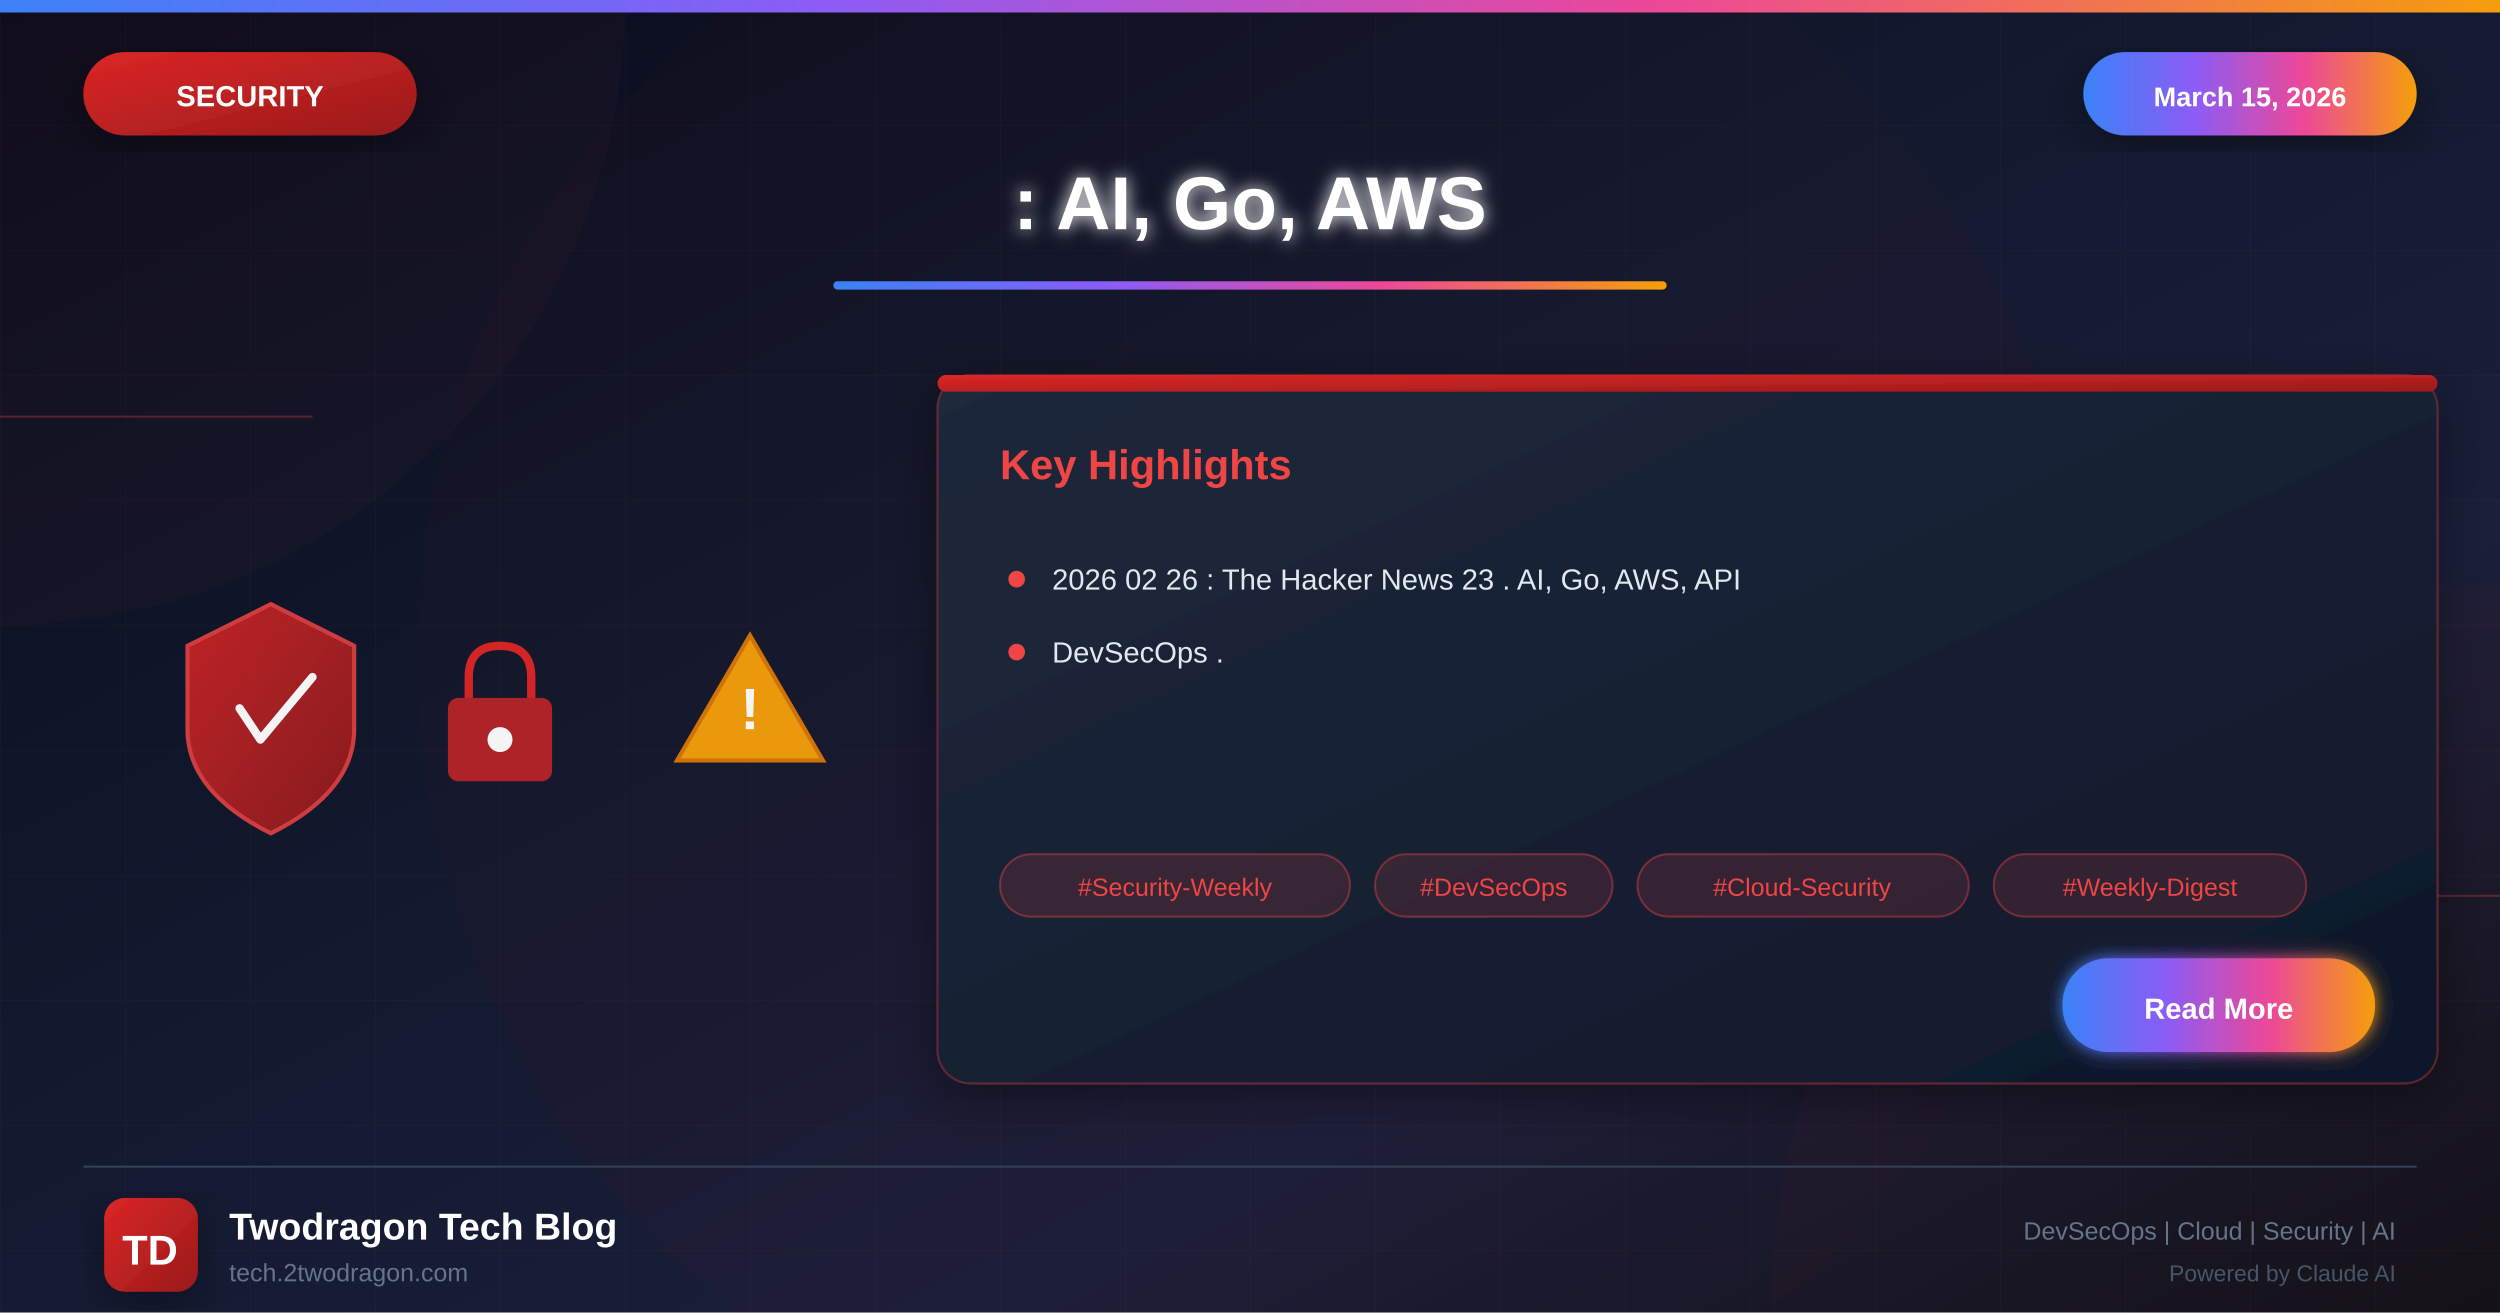
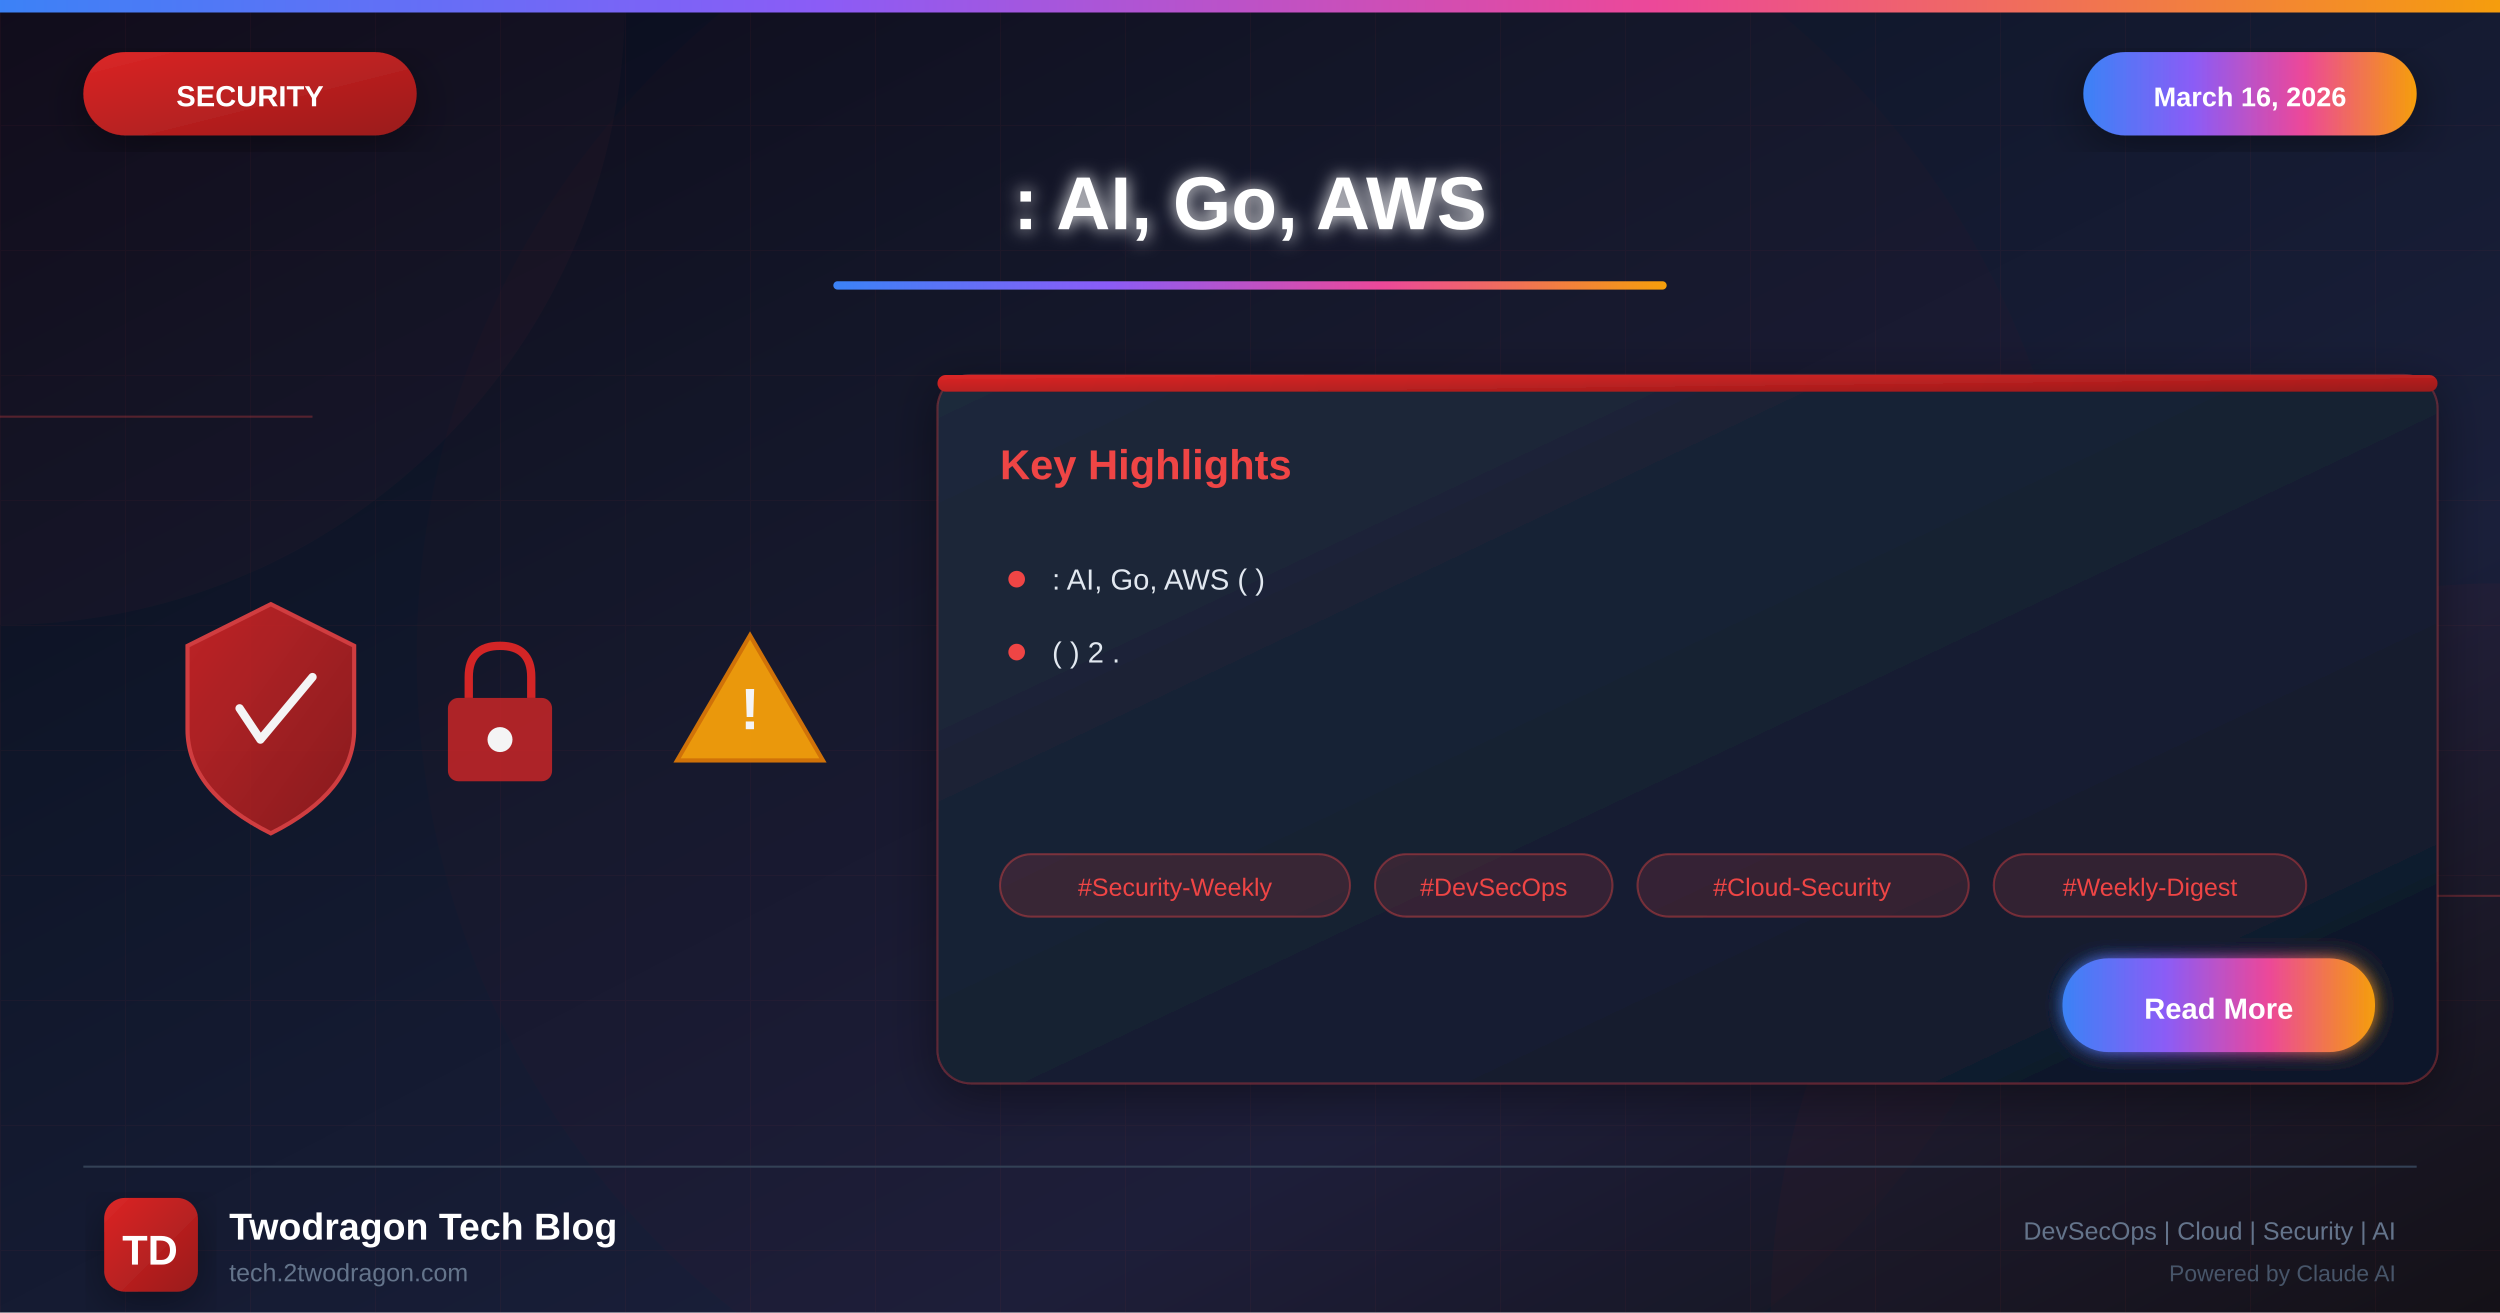
<svg xmlns="http://www.w3.org/2000/svg" viewBox="0 0 1200 630">
  <defs>
    <linearGradient id="bgGradient" x1="0%" y1="0%" x2="100%" y2="100%">
      <stop offset="0%" style="stop-color:#0a0a1a" />
      <stop offset="30%" style="stop-color:#0f1629" />
      <stop offset="70%" style="stop-color:#1a1f3a" />
      <stop offset="100%" style="stop-color:#0d1117" />
    </linearGradient>
    <linearGradient id="securityGradient" x1="0%" y1="0%" x2="100%" y2="100%">
      <stop offset="0%" style="stop-color:#dc2626" />
      <stop offset="100%" style="stop-color:#991b1b" />
    </linearGradient>
    <linearGradient id="accentGradient" x1="0%" y1="0%" x2="100%" y2="0%">
      <stop offset="0%" style="stop-color:#3b82f6" />
      <stop offset="33%" style="stop-color:#8b5cf6" />
      <stop offset="66%" style="stop-color:#ec4899" />
      <stop offset="100%" style="stop-color:#f59e0b" />
    </linearGradient>
    <linearGradient id="cardGradient" x1="0%" y1="0%" x2="100%" y2="100%">
      <stop offset="0%" style="stop-color:#1e293b" />
      <stop offset="100%" style="stop-color:#0f172a" />
    </linearGradient>
    <linearGradient id="fireGradient" x1="0%" y1="100%" x2="0%" y2="0%">
      <stop offset="0%" style="stop-color:#dc2626" />
      <stop offset="50%" style="stop-color:#f59e0b" />
      <stop offset="100%" style="stop-color:#fbbf24" />
    </linearGradient>
    <filter id="glow" x="-50%" y="-50%" width="200%" height="200%">
      <feGaussianBlur stdDeviation="4" result="blur" />
      <feMerge>
        <feMergeNode in="blur" />
        <feMergeNode in="SourceGraphic" />
      </feMerge>
    </filter>
    <filter id="strongGlow" x="-100%" y="-100%" width="300%" height="300%">
      <feGaussianBlur stdDeviation="8" result="blur" />
      <feMerge>
        <feMergeNode in="blur" />
        <feMergeNode in="blur" />
        <feMergeNode in="SourceGraphic" />
      </feMerge>
    </filter>
    <filter id="shadow" x="-20%" y="-20%" width="140%" height="140%">
      <feDropShadow dx="0" dy="6" stdDeviation="12" flood-color="#000" flood-opacity="0.4" />
    </filter>
    <filter id="innerGlow">
      <feGaussianBlur in="SourceAlpha" stdDeviation="3" result="blur" />
      <feOffset in="blur" dx="0" dy="0" />
      <feComposite in2="SourceAlpha" operator="arithmetic" k2="-1" k3="1" />
      <feColorMatrix type="matrix" values="0 0 0 0 1 0 0 0 0 1 0 0 0 0 1 0 0 0 0.5 0" />
      <feBlend in2="SourceGraphic" />
    </filter>
  </defs>
  <rect width="1200" height="630" fill="url(#bgGradient)" />
  <pattern id="grid" width="60" height="60" patternUnits="userSpaceOnUse">
    <path d="M 60 0 L 0 0 0 60" fill="none" stroke="#ef4444" stroke-opacity="0.05" stroke-width="1" />
  </pattern>
  <rect width="1200" height="630" fill="url(#grid)" />
  <circle cx="0" cy="0" r="300" fill="#ef4444" fill-opacity="0.03" />
  <circle cx="1200" cy="630" r="350" fill="#dc2626" fill-opacity="0.04" />
  <circle cx="600" cy="315" r="400" fill="#dc2626" fill-opacity="0.02" />
  <line x1="0" y1="200" x2="150" y2="200" stroke="#ef4444" stroke-width="1" opacity="0.3" />
  <line x1="1050" y1="430" x2="1200" y2="430" stroke="#ef4444" stroke-width="1" opacity="0.3" />
  <rect x="0" y="0" width="1200" height="6" fill="url(#accentGradient)" />
  <g filter="url(#shadow)">
    <rect x="40" y="25" width="160" height="40" rx="20" fill="url(#securityGradient)" />
    <text x="120" y="51" font-family="Arial, sans-serif" font-size="14" font-weight="bold" fill="white" text-anchor="middle">SECURITY</text>
  </g>
  <g filter="url(#shadow)">
    <rect x="1000" y="25" width="160" height="40" rx="20" fill="url(#accentGradient)" />
-     <text x="1080" y="51" font-family="Arial, sans-serif" font-size="13" font-weight="bold" fill="white" text-anchor="middle">March 15, 2026</text>
+     <text x="1080" y="51" font-family="Arial, sans-serif" font-size="13" font-weight="bold" fill="white" text-anchor="middle">March 16, 2026</text>
  </g>
  <text x="600" y="110" font-family="Arial, sans-serif" font-size="36" font-weight="bold" fill="white" text-anchor="middle" filter="url(#glow)">: AI, Go, AWS</text>
  <rect x="400" y="135" width="400" height="4" rx="2" fill="url(#accentGradient)" />
  <g opacity="0.95">
    <g transform="translate(80, 280)">
      <path d="M50 10 L90 30 L90 70 Q90 100 50 120 Q10 100 10 70 L10 30 Z" fill="url(#securityGradient)" stroke="#ef4444" stroke-width="2" opacity="0.9" />
      <path d="M35 60 L45 75 L70 45" fill="none" stroke="white" stroke-width="4" stroke-linecap="round" stroke-linejoin="round" />
    </g>
    <g transform="translate(200, 300)">
      <rect x="15" y="35" width="50" height="40" rx="5" fill="#dc2626" opacity="0.8" />
      <path d="M25 35 L25 25 Q25 10 40 10 Q55 10 55 25 L55 35" fill="none" stroke="#dc2626" stroke-width="4" />
      <circle cx="40" cy="55" r="6" fill="white" />
    </g>
    <g transform="translate(320, 290)">
      <path d="M40 15 L75 75 L5 75 Z" fill="#f59e0b" stroke="#d97706" stroke-width="2" />
      <text x="40" y="60" font-family="Arial, sans-serif" font-size="28" font-weight="bold" fill="white" text-anchor="middle">!</text>
    </g>
  </g>
  <g transform="translate(450, 180)" filter="url(#shadow)">
    <rect width="720" height="340" rx="16" fill="url(#cardGradient)" stroke="#ef4444" stroke-width="1" stroke-opacity="0.3" />
    <rect x="0" y="0" width="720" height="8" rx="4" fill="url(#securityGradient)" />
    <text x="30" y="50" font-family="Arial, sans-serif" font-size="20" font-weight="bold" fill="#ef4444">Key Highlights</text>
    <g transform="translate(30, 90)">
      <circle cx="8" cy="8" r="4" fill="#ef4444" />
-       <text x="25" y="13" font-family="Arial, sans-serif" font-size="14" fill="#e2e8f0">2026 02 26 : The Hacker News 23 . AI, Go, AWS, API</text>
+       <text x="25" y="13" font-family="Arial, sans-serif" font-size="14" fill="#e2e8f0">: AI, Go, AWS ( )</text>
    </g>
    <g transform="translate(30, 125)">
      <circle cx="8" cy="8" r="4" fill="#ef4444" />
-       <text x="25" y="13" font-family="Arial, sans-serif" font-size="14" fill="#e2e8f0">DevSecOps .</text>
+       <text x="25" y="13" font-family="Arial, sans-serif" font-size="14" fill="#e2e8f0">( ) 2 .</text>
    </g>
    <g transform="translate(30, 230)">
      <rect x="0" y="0" width="168" height="30" rx="15" fill="#ef4444" fill-opacity="0.15" stroke="#ef4444" stroke-width="1" stroke-opacity="0.4" />
      <text x="84" y="20" font-family="Arial, sans-serif" font-size="12" fill="#ef4444" text-anchor="middle">#Security-Weekly</text>
      <rect x="180" y="0" width="114" height="30" rx="15" fill="#ef4444" fill-opacity="0.15" stroke="#ef4444" stroke-width="1" stroke-opacity="0.4" />
      <text x="237" y="20" font-family="Arial, sans-serif" font-size="12" fill="#ef4444" text-anchor="middle">#DevSecOps</text>
      <rect x="306" y="0" width="159" height="30" rx="15" fill="#ef4444" fill-opacity="0.15" stroke="#ef4444" stroke-width="1" stroke-opacity="0.4" />
      <text x="385" y="20" font-family="Arial, sans-serif" font-size="12" fill="#ef4444" text-anchor="middle">#Cloud-Security</text>
      <rect x="477" y="0" width="150" height="30" rx="15" fill="#ef4444" fill-opacity="0.15" stroke="#ef4444" stroke-width="1" stroke-opacity="0.4" />
      <text x="552" y="20" font-family="Arial, sans-serif" font-size="12" fill="#ef4444" text-anchor="middle">#Weekly-Digest</text>
    </g>
    <g transform="translate(540, 280)">
      <rect width="150" height="45" rx="22" fill="url(#accentGradient)" filter="url(#glow)" />
      <text x="75" y="29" font-family="Arial, sans-serif" font-size="14" font-weight="bold" fill="white" text-anchor="middle">Read More</text>
    </g>
  </g>
  <line x1="40" y1="560" x2="1160" y2="560" stroke="#334155" stroke-width="1" />
  <g transform="translate(50, 575)">
    <rect width="45" height="45" rx="10" fill="url(#securityGradient)" filter="url(#shadow)" />
    <text x="22" y="32" font-family="Arial, sans-serif" font-size="20" font-weight="bold" fill="white" text-anchor="middle">TD</text>
  </g>
  <text x="110" y="595" font-family="Arial, sans-serif" font-size="18" font-weight="bold" fill="white">Twodragon Tech Blog</text>
  <text x="110" y="615" font-family="Arial, sans-serif" font-size="12" fill="#64748b">tech.2twodragon.com</text>
  <text x="1150" y="595" font-family="Arial, sans-serif" font-size="12" fill="#64748b" text-anchor="end">DevSecOps | Cloud | Security | AI</text>
  <text x="1150" y="615" font-family="Arial, sans-serif" font-size="11" fill="#475569" text-anchor="end">Powered by Claude AI</text>
</svg>
